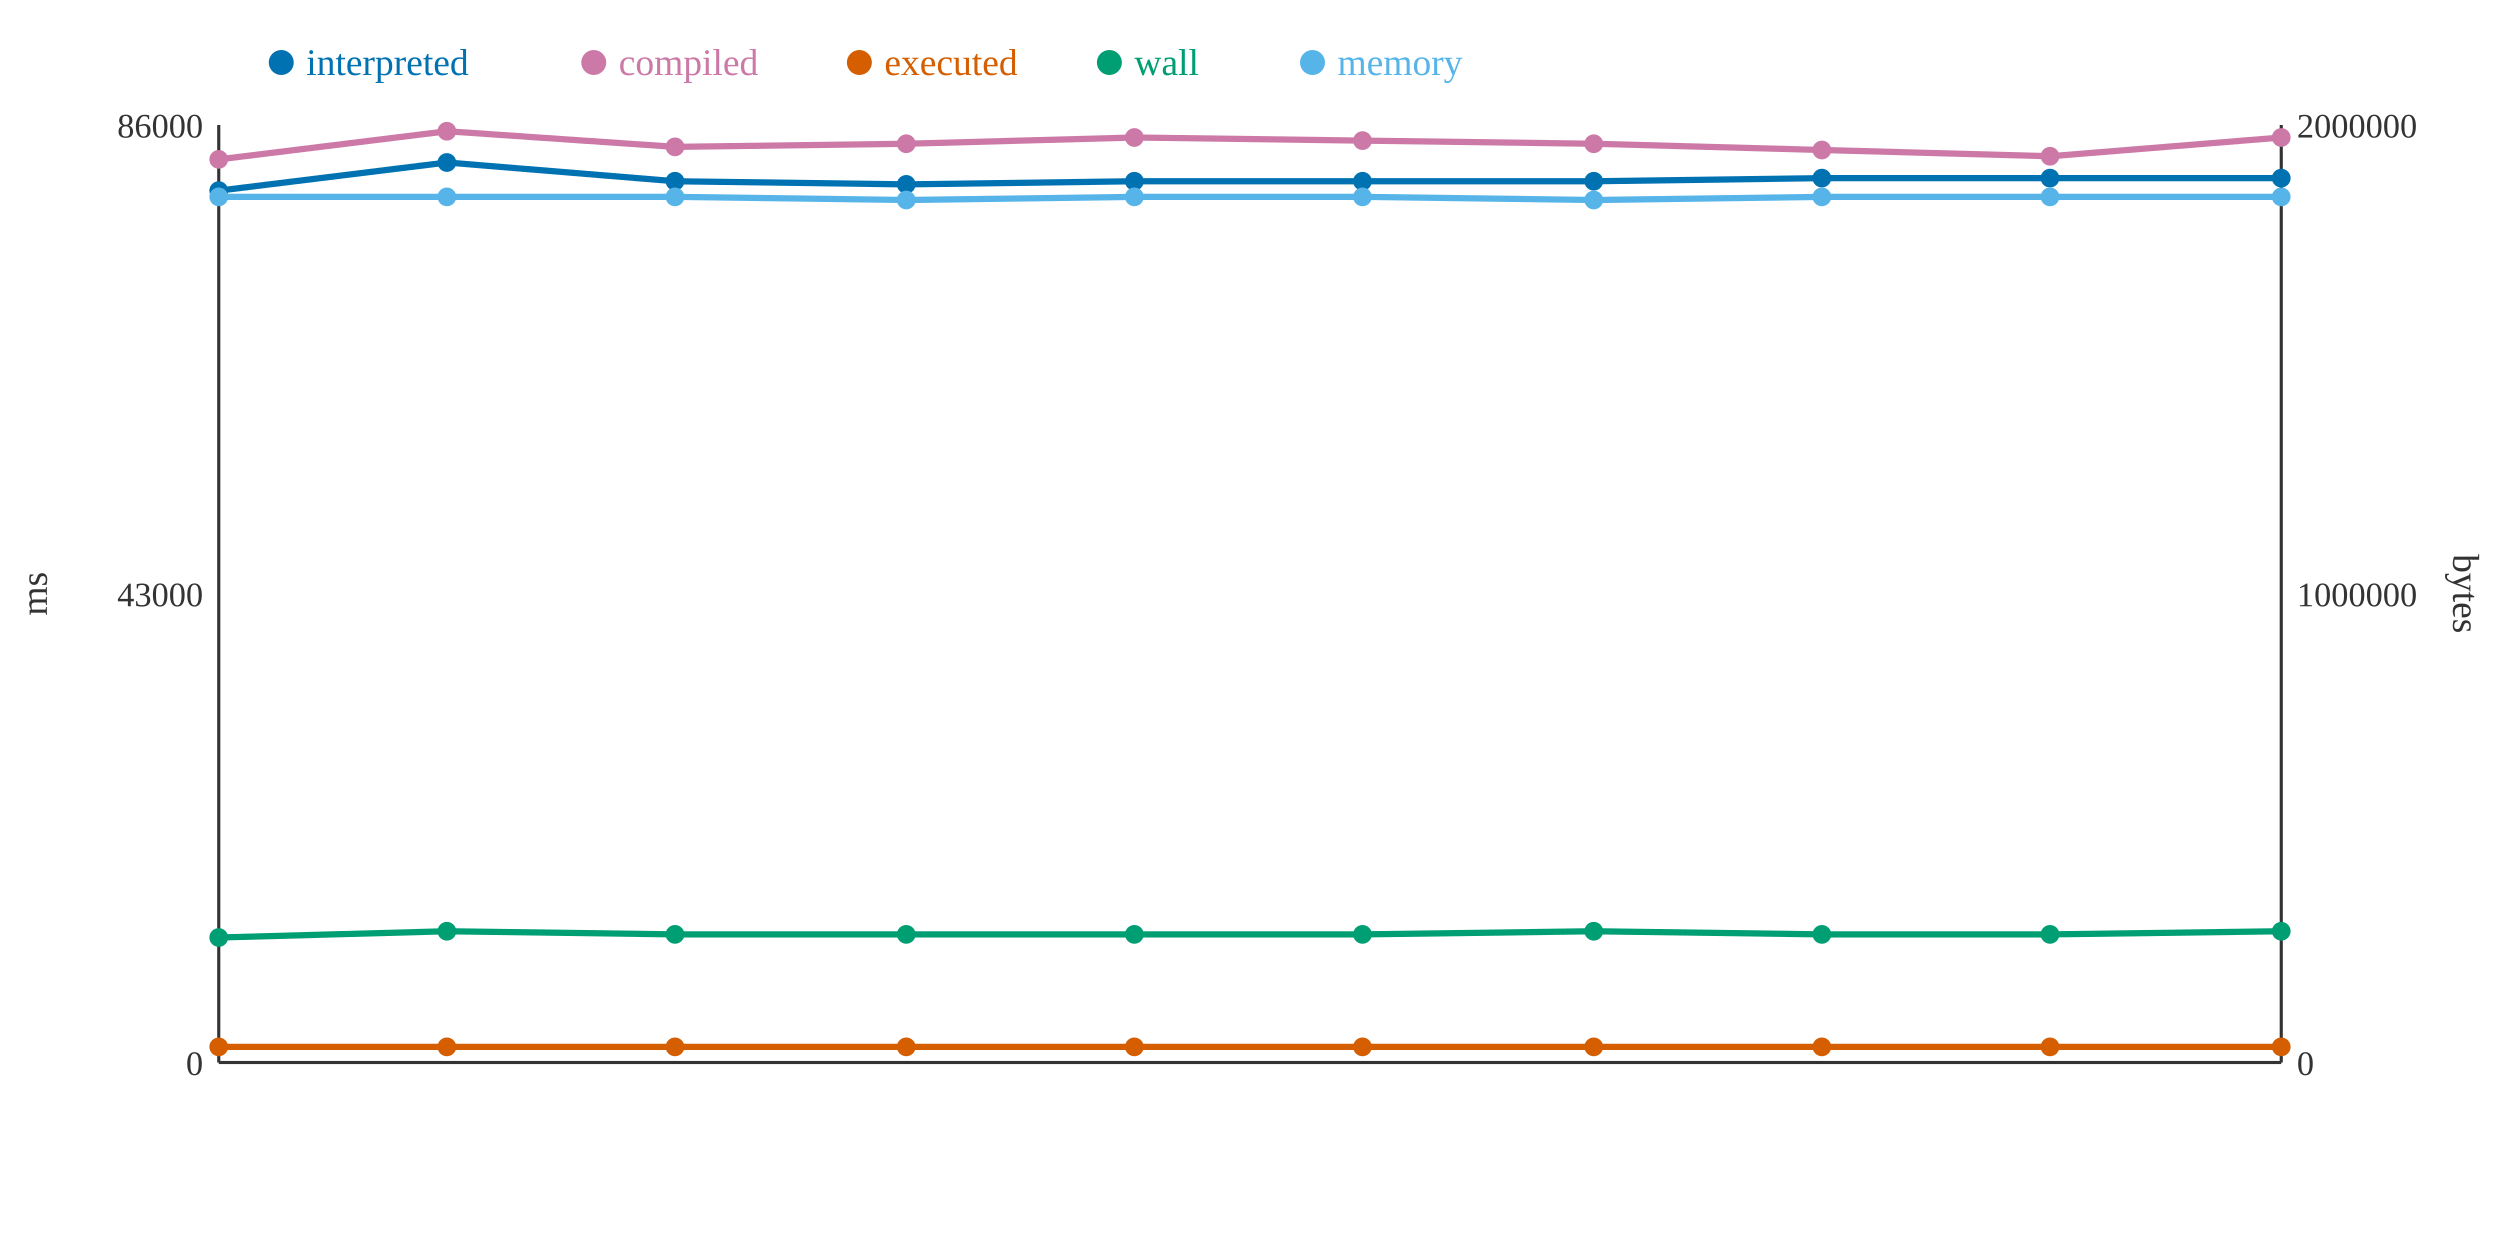
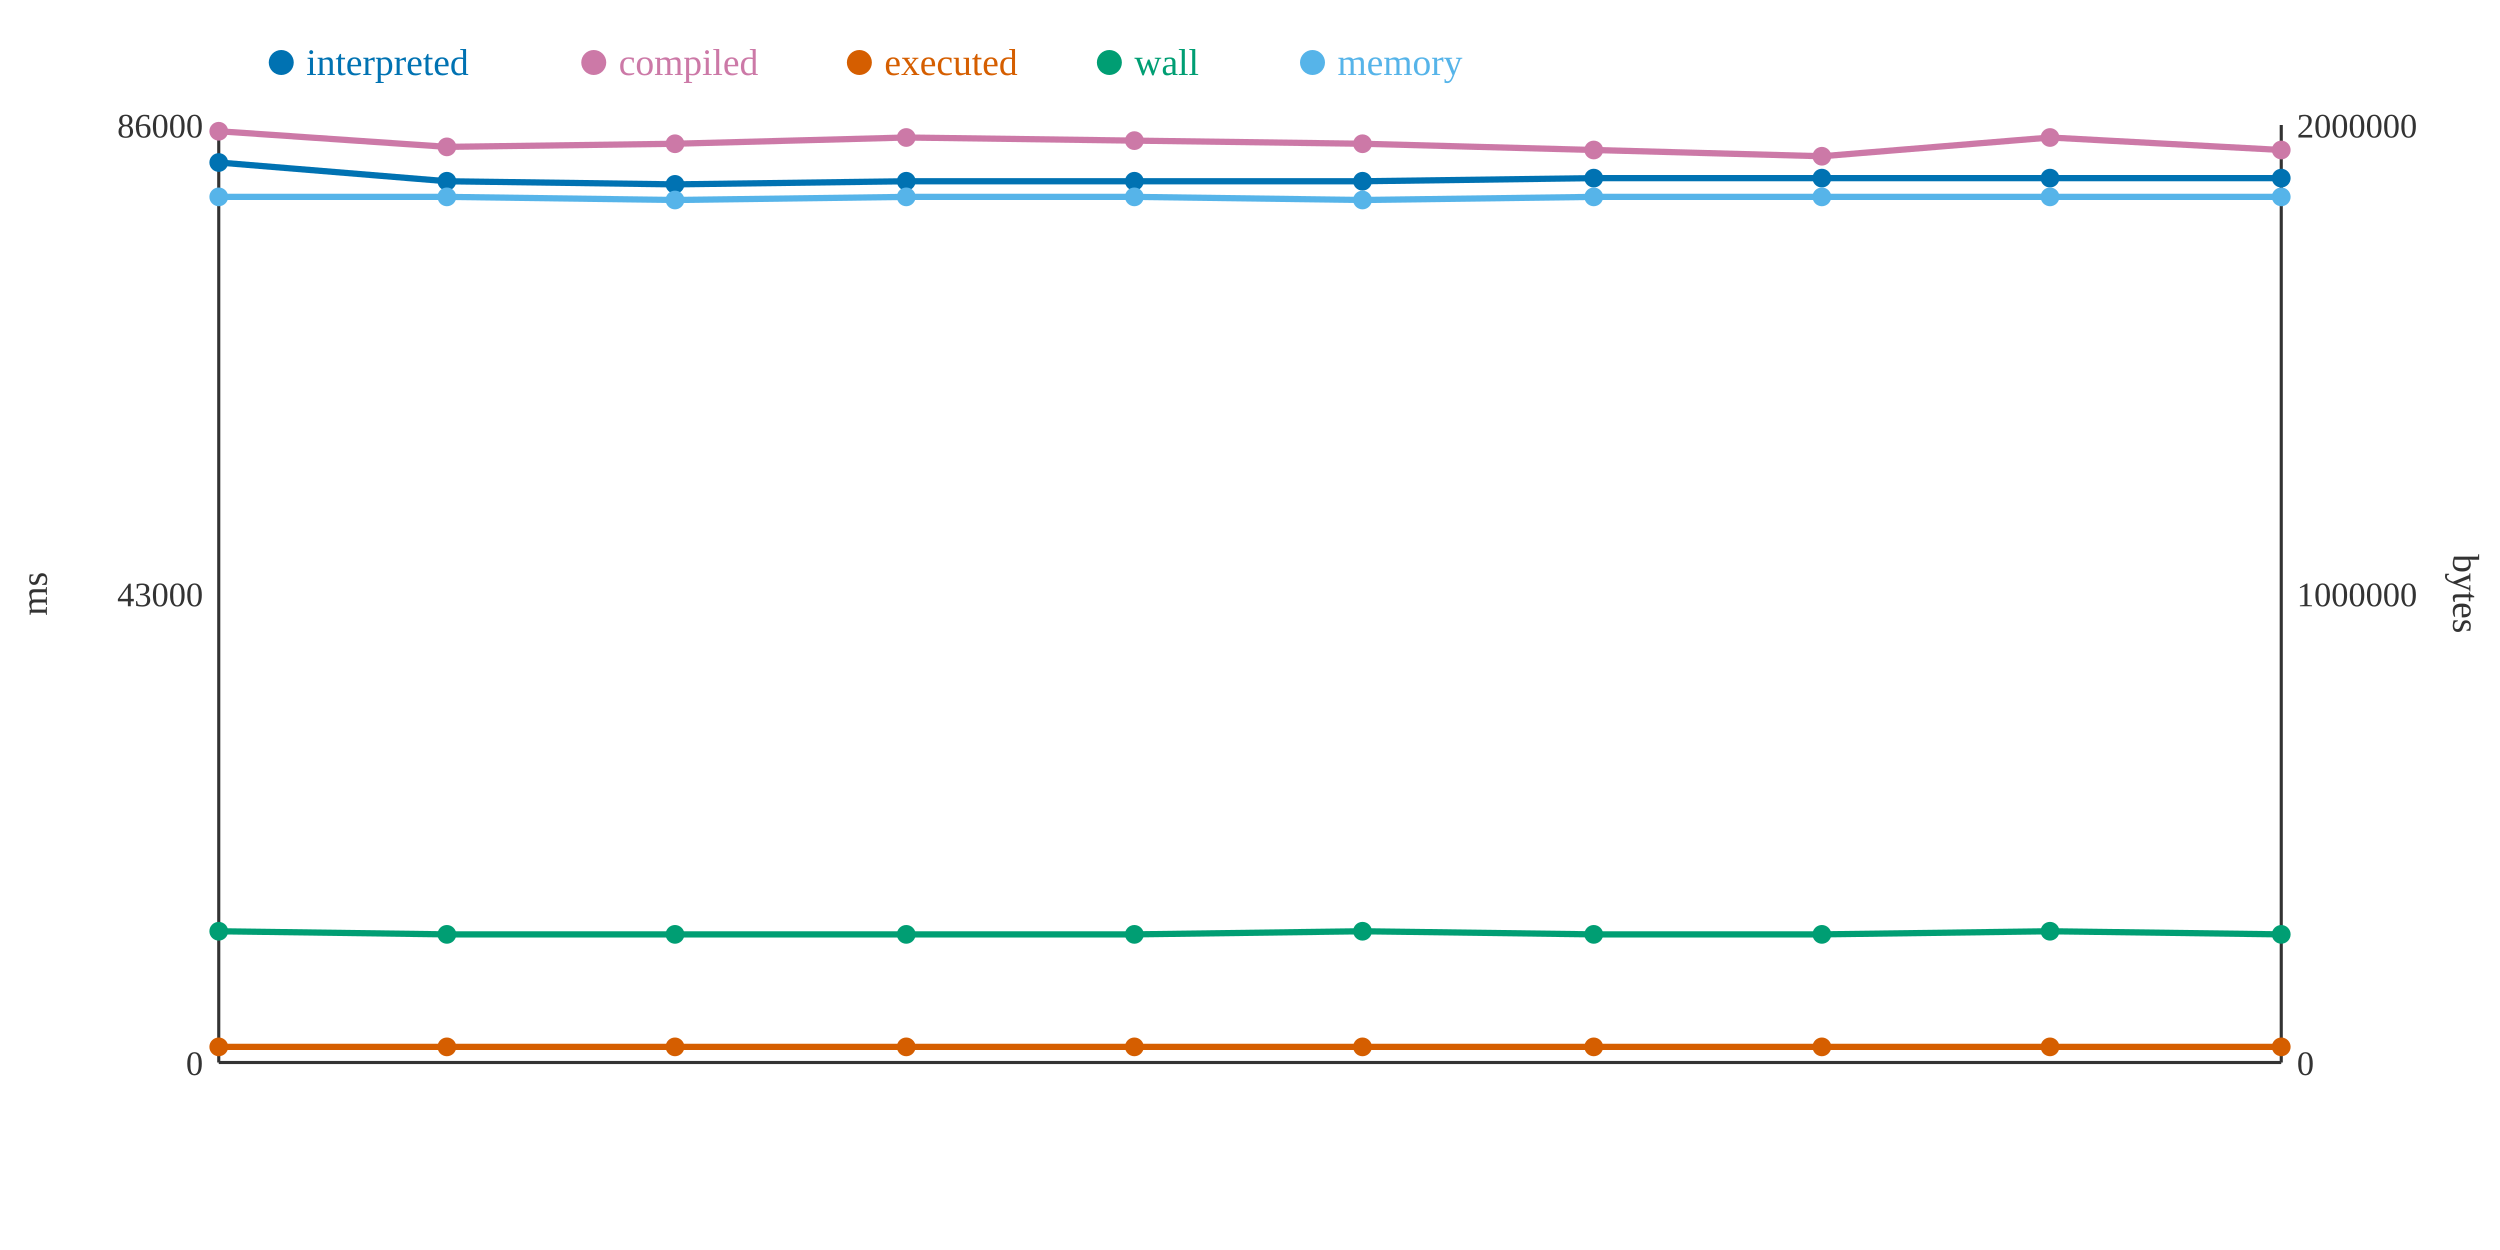
<svg xmlns="http://www.w3.org/2000/svg" width="800" height="400">
  <rect width="800" height="400" fill="white" />
  <line x1="70" y1="40" x2="70" y2="340" stroke="#333" stroke-width="1" />
  <line x1="70" y1="340" x2="730" y2="340" stroke="#333" stroke-width="1" />
  <line x1="730" y1="40" x2="730" y2="340" stroke="#333" stroke-width="1" />
  <text x="65" y="344" text-anchor="end" font-size="11" fill="#333">0</text>
  <text x="65" y="194" text-anchor="end" font-size="11" fill="#333">43000</text>
  <text x="65" y="44" text-anchor="end" font-size="11" fill="#333">86000</text>
  <text x="15" y="190" text-anchor="middle" font-size="12" fill="#333" transform="rotate(-90 15 190)">ms</text>
  <text x="735" y="344" text-anchor="start" font-size="11" fill="#333">0</text>
  <text x="735" y="194" text-anchor="start" font-size="11" fill="#333">1000000</text>
  <text x="735" y="44" text-anchor="start" font-size="11" fill="#333">2000000</text>
  <text x="785" y="190" text-anchor="middle" font-size="12" fill="#333" transform="rotate(90 785 190)">bytes</text>
-   <polyline points="70,61 143,52 216,58 290,59 363,58 436,58 510,58 583,57 656,57 730,57" fill="none" stroke="#0072B2" stroke-width="2" />
-   <polyline points="70,51 143,42 216,47 290,46 363,44 436,45 510,46 583,48 656,50 730,44" fill="none" stroke="#CC79A7" stroke-width="2" />
+   <polyline points="70,52 143,58 216,59 290,58 363,58 436,58 510,57 583,57 656,57 730,57" fill="none" stroke="#0072B2" stroke-width="2" />
+   <polyline points="70,42 143,47 216,46 290,44 363,45 436,46 510,48 583,50 656,44 730,48" fill="none" stroke="#CC79A7" stroke-width="2" />
  <polyline points="70,335 143,335 216,335 290,335 363,335 436,335 510,335 583,335 656,335 730,335" fill="none" stroke="#D55E00" stroke-width="2" />
-   <polyline points="70,300 143,298 216,299 290,299 363,299 436,299 510,298 583,299 656,299 730,298" fill="none" stroke="#009E73" stroke-width="2" />
-   <polyline points="70,63 143,63 216,63 290,64 363,63 436,63 510,64 583,63 656,63 730,63" fill="none" stroke="#56B4E9" stroke-width="2" />
-   <circle cx="70" cy="61" r="3" fill="#0072B2" />
-   <circle cx="70" cy="51" r="3" fill="#CC79A7" />
+   <polyline points="70,298 143,299 216,299 290,299 363,299 436,298 510,299 583,299 656,298 730,299" fill="none" stroke="#009E73" stroke-width="2" />
+   <polyline points="70,63 143,63 216,64 290,63 363,63 436,64 510,63 583,63 656,63 730,63" fill="none" stroke="#56B4E9" stroke-width="2" />
+   <circle cx="70" cy="52" r="3" fill="#0072B2" />
+   <circle cx="70" cy="42" r="3" fill="#CC79A7" />
  <circle cx="70" cy="335" r="3" fill="#D55E00" />
-   <circle cx="70" cy="300" r="3" fill="#009E73" />
+   <circle cx="70" cy="298" r="3" fill="#009E73" />
  <circle cx="70" cy="63" r="3" fill="#56B4E9" />
-   <circle cx="143" cy="52" r="3" fill="#0072B2" />
-   <circle cx="143" cy="42" r="3" fill="#CC79A7" />
+   <circle cx="143" cy="58" r="3" fill="#0072B2" />
+   <circle cx="143" cy="47" r="3" fill="#CC79A7" />
  <circle cx="143" cy="335" r="3" fill="#D55E00" />
-   <circle cx="143" cy="298" r="3" fill="#009E73" />
+   <circle cx="143" cy="299" r="3" fill="#009E73" />
  <circle cx="143" cy="63" r="3" fill="#56B4E9" />
-   <circle cx="216" cy="58" r="3" fill="#0072B2" />
-   <circle cx="216" cy="47" r="3" fill="#CC79A7" />
+   <circle cx="216" cy="59" r="3" fill="#0072B2" />
+   <circle cx="216" cy="46" r="3" fill="#CC79A7" />
  <circle cx="216" cy="335" r="3" fill="#D55E00" />
  <circle cx="216" cy="299" r="3" fill="#009E73" />
-   <circle cx="216" cy="63" r="3" fill="#56B4E9" />
-   <circle cx="290" cy="59" r="3" fill="#0072B2" />
-   <circle cx="290" cy="46" r="3" fill="#CC79A7" />
+   <circle cx="216" cy="64" r="3" fill="#56B4E9" />
+   <circle cx="290" cy="58" r="3" fill="#0072B2" />
+   <circle cx="290" cy="44" r="3" fill="#CC79A7" />
  <circle cx="290" cy="335" r="3" fill="#D55E00" />
  <circle cx="290" cy="299" r="3" fill="#009E73" />
-   <circle cx="290" cy="64" r="3" fill="#56B4E9" />
+   <circle cx="290" cy="63" r="3" fill="#56B4E9" />
  <circle cx="363" cy="58" r="3" fill="#0072B2" />
-   <circle cx="363" cy="44" r="3" fill="#CC79A7" />
+   <circle cx="363" cy="45" r="3" fill="#CC79A7" />
  <circle cx="363" cy="335" r="3" fill="#D55E00" />
  <circle cx="363" cy="299" r="3" fill="#009E73" />
  <circle cx="363" cy="63" r="3" fill="#56B4E9" />
  <circle cx="436" cy="58" r="3" fill="#0072B2" />
-   <circle cx="436" cy="45" r="3" fill="#CC79A7" />
+   <circle cx="436" cy="46" r="3" fill="#CC79A7" />
  <circle cx="436" cy="335" r="3" fill="#D55E00" />
-   <circle cx="436" cy="299" r="3" fill="#009E73" />
-   <circle cx="436" cy="63" r="3" fill="#56B4E9" />
-   <circle cx="510" cy="58" r="3" fill="#0072B2" />
-   <circle cx="510" cy="46" r="3" fill="#CC79A7" />
+   <circle cx="436" cy="298" r="3" fill="#009E73" />
+   <circle cx="436" cy="64" r="3" fill="#56B4E9" />
+   <circle cx="510" cy="57" r="3" fill="#0072B2" />
+   <circle cx="510" cy="48" r="3" fill="#CC79A7" />
  <circle cx="510" cy="335" r="3" fill="#D55E00" />
-   <circle cx="510" cy="298" r="3" fill="#009E73" />
-   <circle cx="510" cy="64" r="3" fill="#56B4E9" />
+   <circle cx="510" cy="299" r="3" fill="#009E73" />
+   <circle cx="510" cy="63" r="3" fill="#56B4E9" />
  <circle cx="583" cy="57" r="3" fill="#0072B2" />
-   <circle cx="583" cy="48" r="3" fill="#CC79A7" />
+   <circle cx="583" cy="50" r="3" fill="#CC79A7" />
  <circle cx="583" cy="335" r="3" fill="#D55E00" />
  <circle cx="583" cy="299" r="3" fill="#009E73" />
  <circle cx="583" cy="63" r="3" fill="#56B4E9" />
  <circle cx="656" cy="57" r="3" fill="#0072B2" />
-   <circle cx="656" cy="50" r="3" fill="#CC79A7" />
+   <circle cx="656" cy="44" r="3" fill="#CC79A7" />
  <circle cx="656" cy="335" r="3" fill="#D55E00" />
-   <circle cx="656" cy="299" r="3" fill="#009E73" />
+   <circle cx="656" cy="298" r="3" fill="#009E73" />
  <circle cx="656" cy="63" r="3" fill="#56B4E9" />
  <circle cx="730" cy="57" r="3" fill="#0072B2" />
-   <circle cx="730" cy="44" r="3" fill="#CC79A7" />
+   <circle cx="730" cy="48" r="3" fill="#CC79A7" />
  <circle cx="730" cy="335" r="3" fill="#D55E00" />
-   <circle cx="730" cy="298" r="3" fill="#009E73" />
+   <circle cx="730" cy="299" r="3" fill="#009E73" />
  <circle cx="730" cy="63" r="3" fill="#56B4E9" />
  <circle cx="90" cy="20" r="4" fill="#0072B2" />
  <text x="98" y="24" text-anchor="start" font-size="12" fill="#0072B2">interpreted</text>
  <circle cx="190" cy="20" r="4" fill="#CC79A7" />
  <text x="198" y="24" text-anchor="start" font-size="12" fill="#CC79A7">compiled</text>
  <circle cx="275" cy="20" r="4" fill="#D55E00" />
  <text x="283" y="24" text-anchor="start" font-size="12" fill="#D55E00">executed</text>
  <circle cx="355" cy="20" r="4" fill="#009E73" />
  <text x="363" y="24" text-anchor="start" font-size="12" fill="#009E73">wall</text>
  <circle cx="420" cy="20" r="4" fill="#56B4E9" />
  <text x="428" y="24" text-anchor="start" font-size="12" fill="#56B4E9">memory</text>
</svg>
